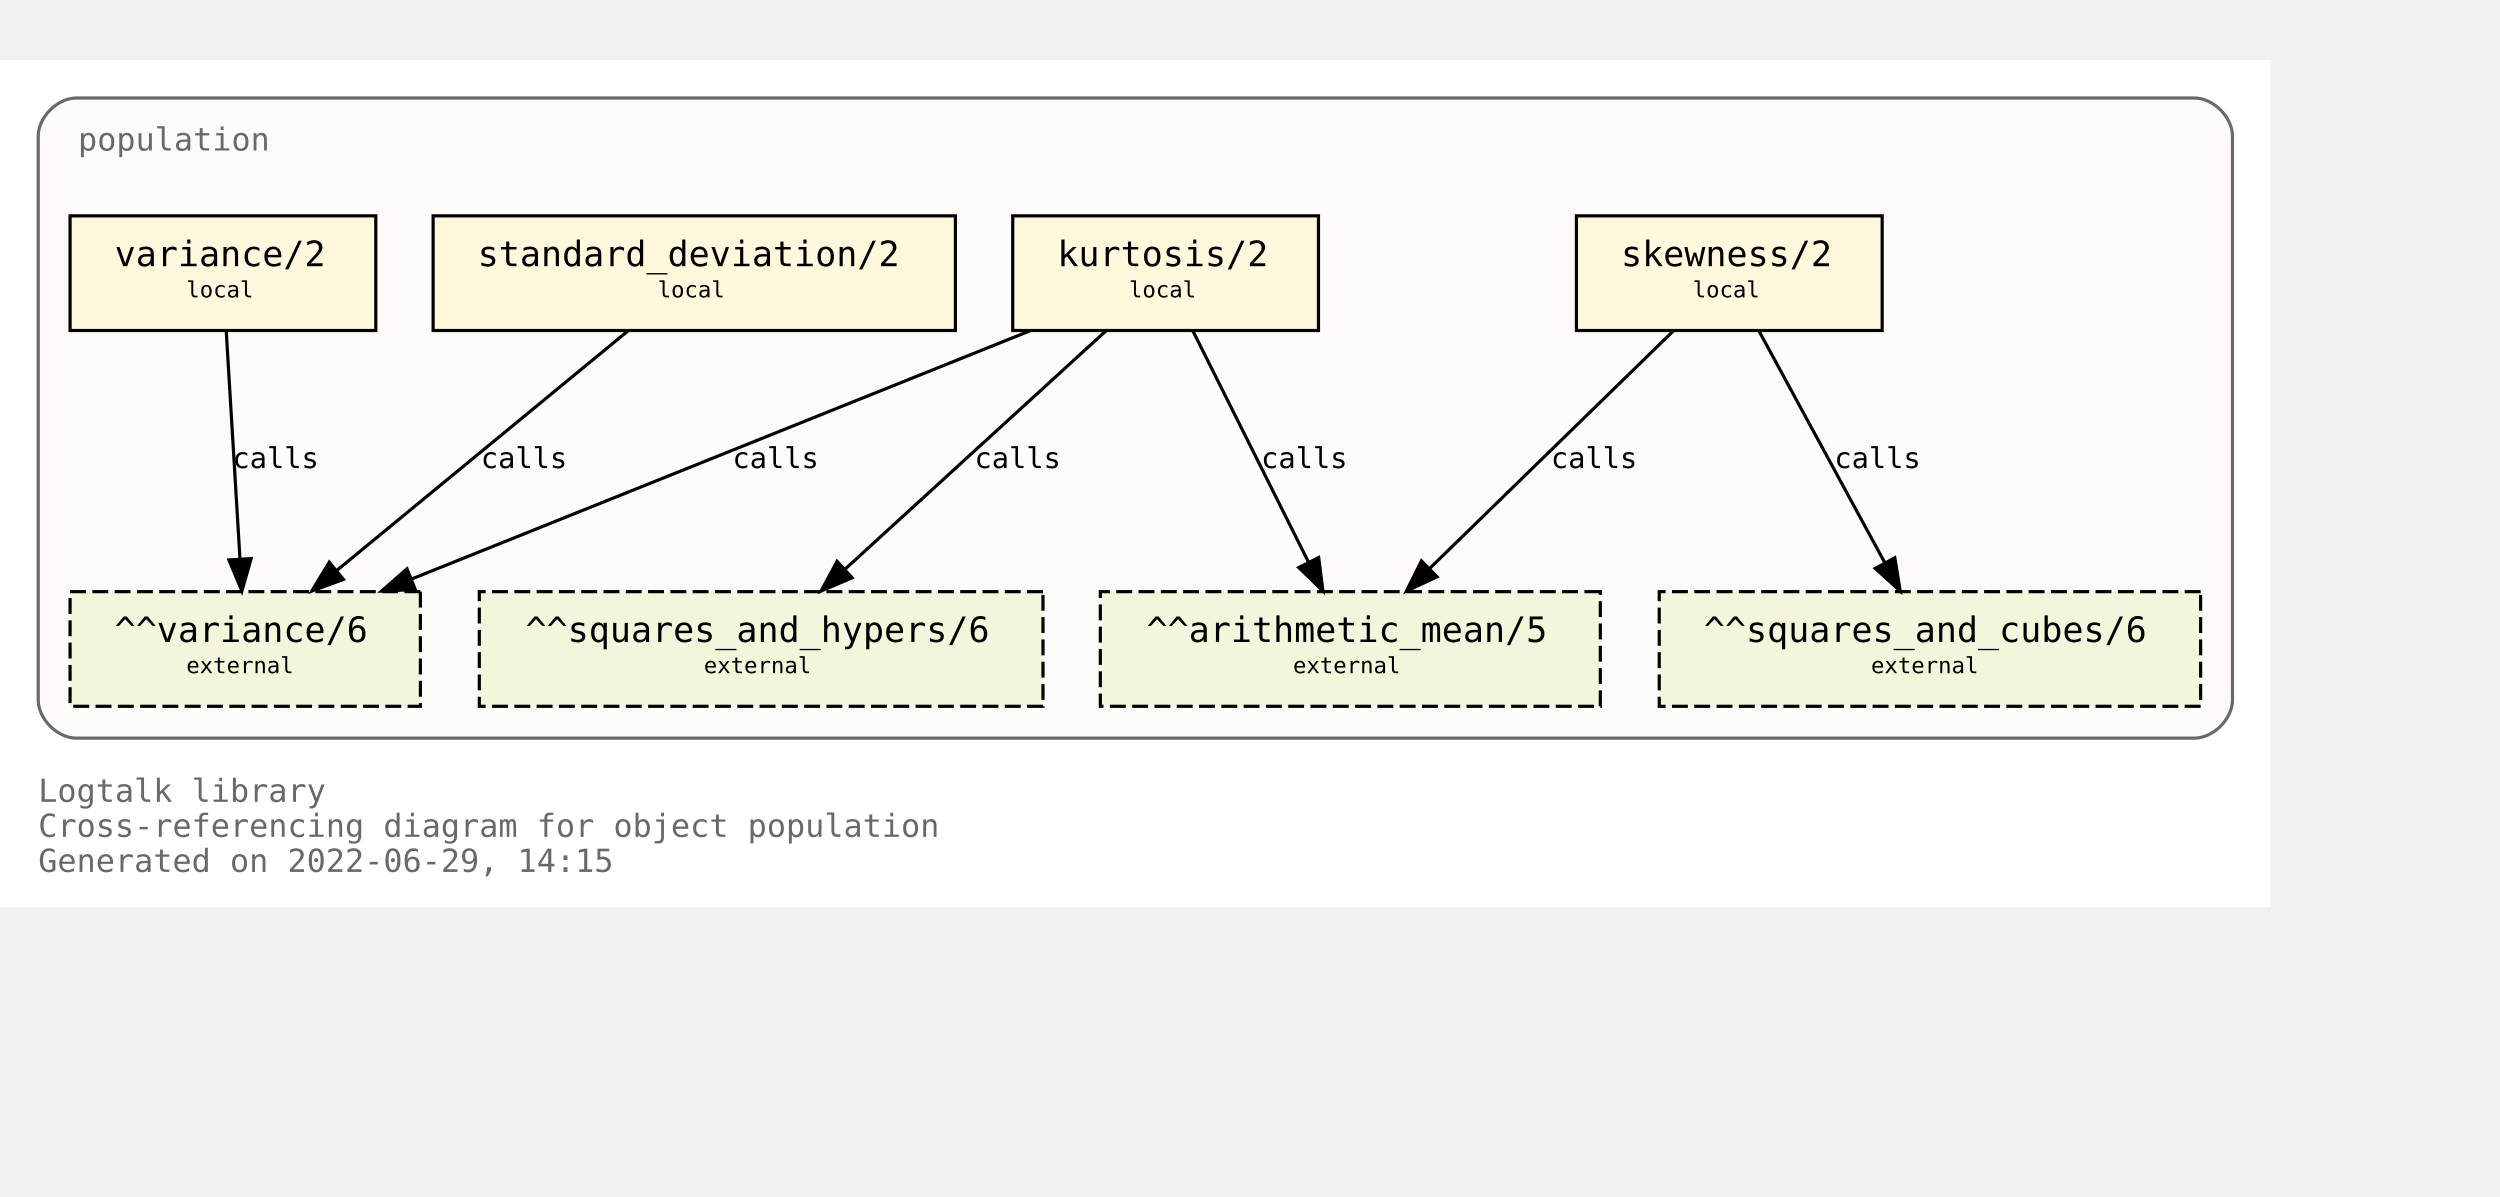
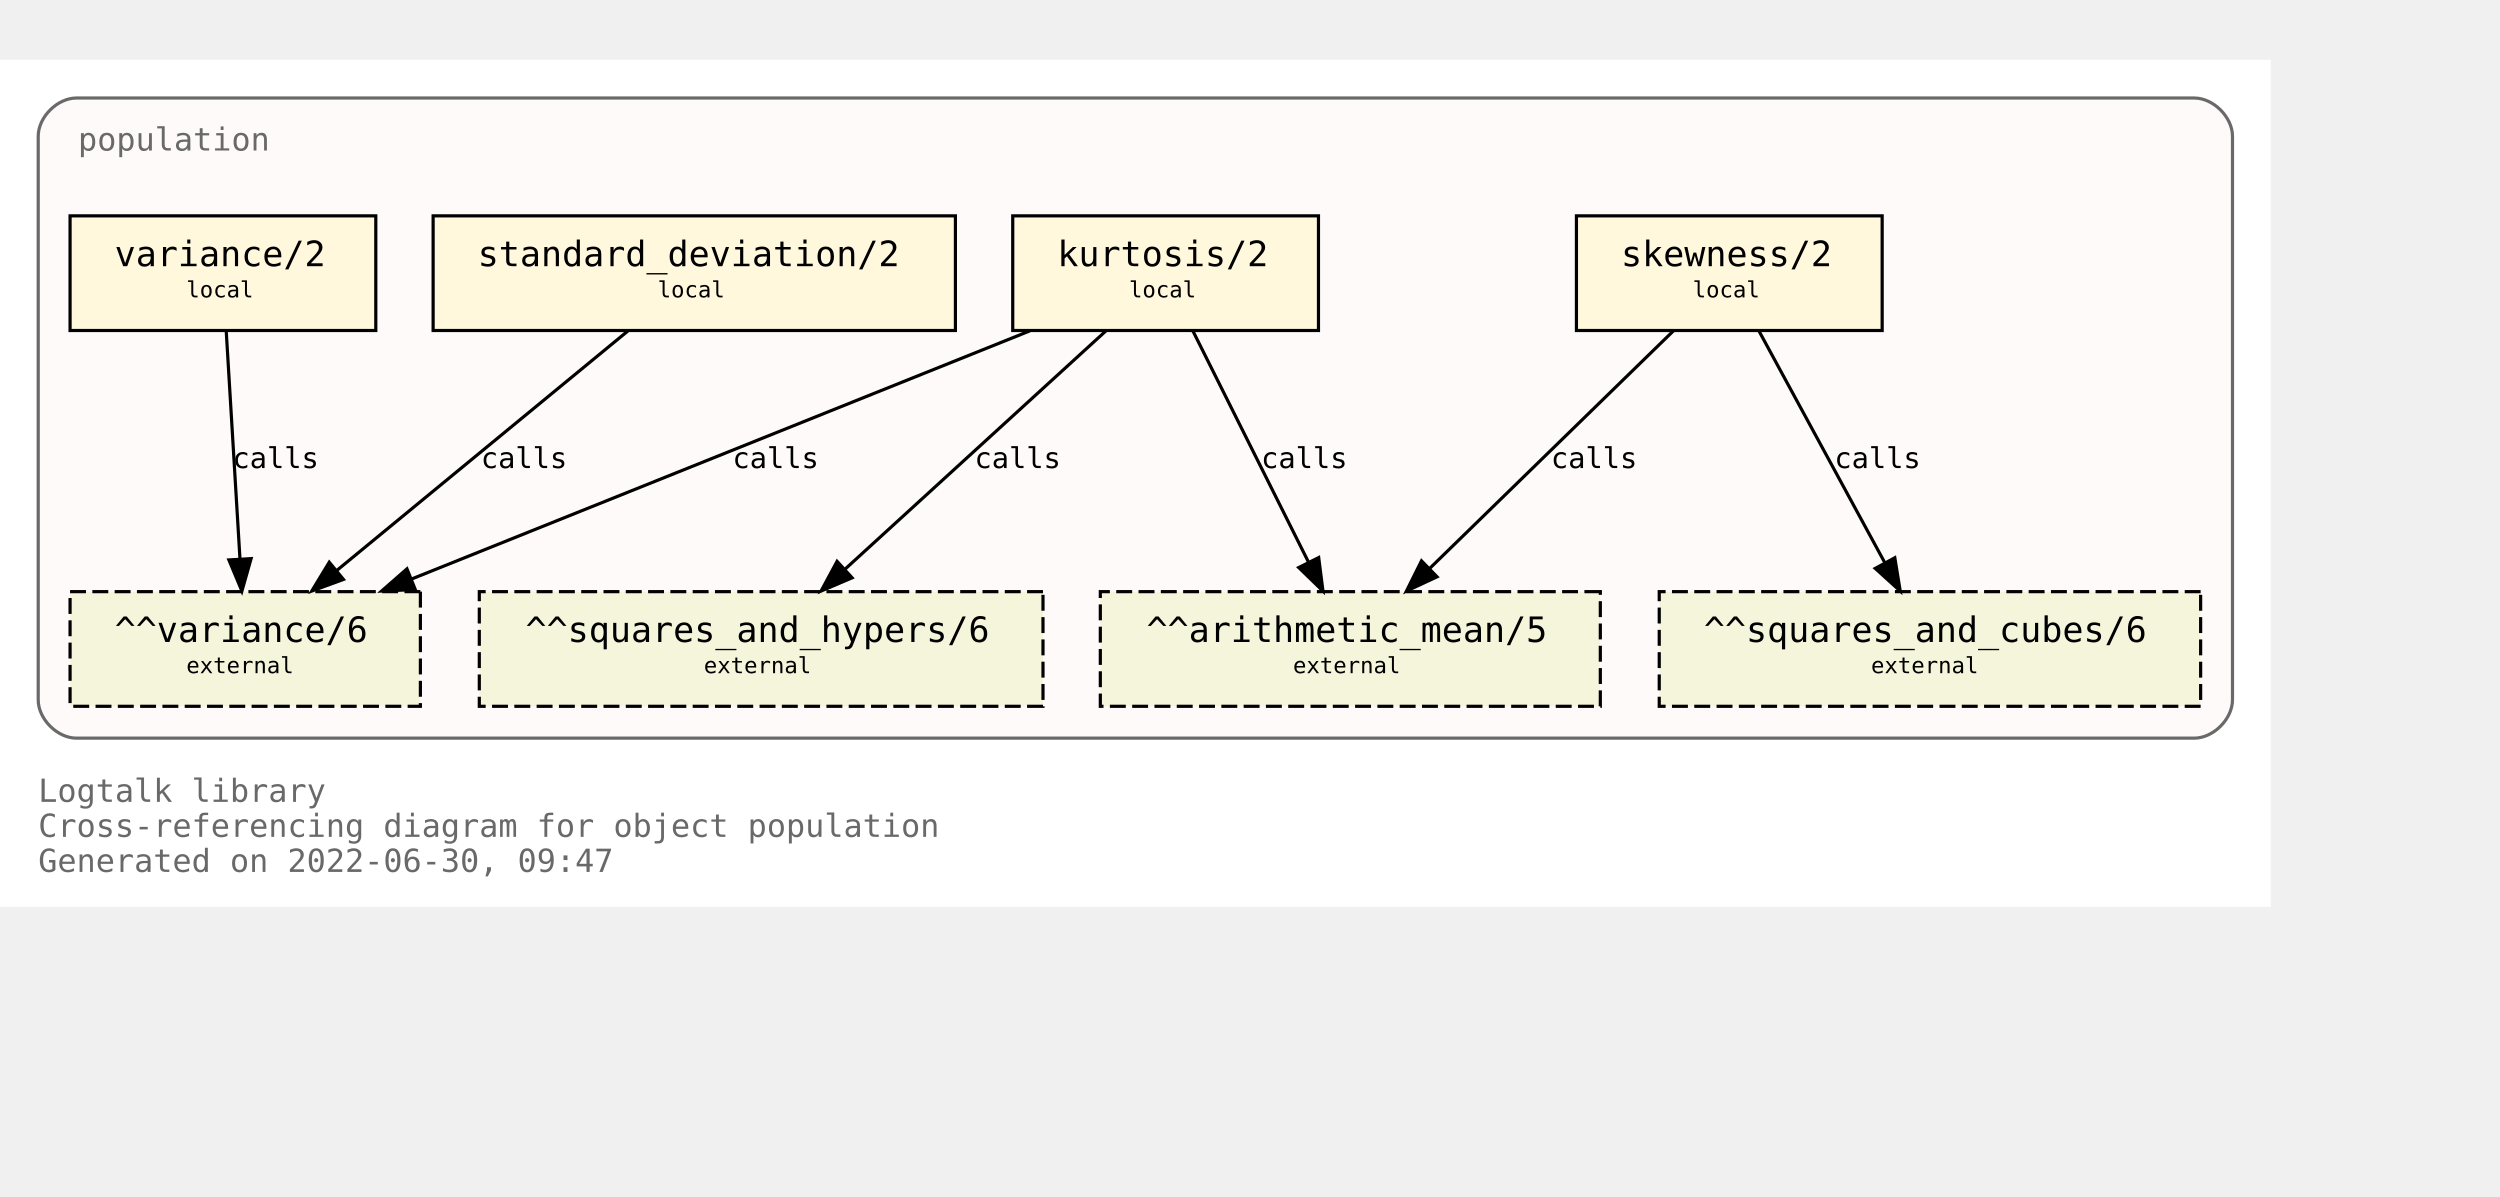
<svg xmlns="http://www.w3.org/2000/svg" xmlns:xlink="http://www.w3.org/1999/xlink" width="857pt" height="410pt" viewBox="72.00 72.00 785.00 338.00">
  <g id="graph0" class="graph" transform="scale(1 1) rotate(0) translate(76 334)">
    <polygon fill="white" stroke="transparent" points="-4,4 -4,-262 709,-262 709,4 -4,4" />
    <text text-anchor="start" x="8" y="-29" font-family="Monospace" font-size="10.00" fill="dimgray">Logtalk library</text>
    <text text-anchor="start" x="8" y="-18" font-family="Monospace" font-size="10.00" fill="dimgray">Cross-referencing diagram for object population</text>
-     <text text-anchor="start" x="8" y="-7" font-family="Monospace" font-size="10.00" fill="dimgray">Generated on 2022-06-29, 14:15</text>
+     <text text-anchor="start" x="8" y="-7" font-family="Monospace" font-size="10.00" fill="dimgray">Generated on 2022-06-30, 09:47</text>
    <g id="clust1" class="cluster">
      <g id="a_clust1">
        <a xlink:title="population">
          <path fill="snow" stroke="dimgray" d="M20,-49C20,-49 685,-49 685,-49 691,-49 697,-55 697,-61 697,-61 697,-238 697,-238 697,-244 691,-250 685,-250 685,-250 20,-250 20,-250 14,-250 8,-244 8,-238 8,-238 8,-61 8,-61 8,-55 14,-49 20,-49" />
          <g id="a_clust1_0">
-             <a xlink:href="https://github.com/LogtalkDotOrg/logtalk3/tree/a43d4c75fbe330c7eed1e5d4cc8d9333429e721b/library/statistics/population.lgt" xlink:title="https://github.com/LogtalkDotOrg/logtalk3/tree/a43d4c75fbe330c7eed1e5d4cc8d9333429e721b/library/statistics/population.lgt">
+             <a xlink:href="https://github.com/LogtalkDotOrg/logtalk3/tree/028e4951867b5aee69f6445616ecbb9f45e0c7ce/library/statistics/population.lgt" xlink:title="https://github.com/LogtalkDotOrg/logtalk3/tree/028e4951867b5aee69f6445616ecbb9f45e0c7ce/library/statistics/population.lgt">
              <text text-anchor="start" x="20.5" y="-233.5" font-family="Monospace" font-size="10.00" fill="dimgray">population</text>
            </a>
          </g>
        </a>
      </g>
    </g>
    <g id="node1" class="node">
      <g id="a_node1">
-         <a xlink:href="https://github.com/LogtalkDotOrg/logtalk3/tree/a43d4c75fbe330c7eed1e5d4cc8d9333429e721b/library/statistics/population.lgt#L33" xlink:title="https://github.com/LogtalkDotOrg/logtalk3/tree/a43d4c75fbe330c7eed1e5d4cc8d9333429e721b/library/statistics/population.lgt#L33">
+         <a xlink:href="https://github.com/LogtalkDotOrg/logtalk3/tree/028e4951867b5aee69f6445616ecbb9f45e0c7ce/library/statistics/population.lgt#L33" xlink:title="https://github.com/LogtalkDotOrg/logtalk3/tree/028e4951867b5aee69f6445616ecbb9f45e0c7ce/library/statistics/population.lgt#L33">
          <polygon fill="cornsilk" stroke="black" points="587,-213 491,-213 491,-177 587,-177 587,-213" />
          <text text-anchor="start" x="499" y="-197.8" font-family="Monospace" font-size="9.00"> </text>
          <text text-anchor="start" x="505" y="-197.2" font-family="Monospace" font-size="11.00">skewness/2</text>
          <text text-anchor="start" x="573" y="-197.8" font-family="Monospace" font-size="9.00"> </text>
          <text text-anchor="start" x="499" y="-186.8" font-family="Monospace" font-size="9.00"> </text>
          <text text-anchor="start" x="527.5" y="-187.4" font-family="Monospace" font-size="7.00">local</text>
          <text text-anchor="start" x="573" y="-186.8" font-family="Monospace" font-size="9.00"> </text>
        </a>
      </g>
    </g>
    <g id="node5" class="node">
      <polygon fill="beige" stroke="black" stroke-dasharray="5,2" points="498.5,-95 341.5,-95 341.5,-59 498.5,-59 498.5,-95" />
      <text text-anchor="start" x="350" y="-79.8" font-family="Monospace" font-size="9.00"> </text>
      <text text-anchor="start" x="356" y="-79.2" font-family="Monospace" font-size="11.00">^^arithmetic_mean/5</text>
      <text text-anchor="start" x="485" y="-79.8" font-family="Monospace" font-size="9.00"> </text>
      <text text-anchor="start" x="350" y="-68.8" font-family="Monospace" font-size="9.00"> </text>
      <text text-anchor="start" x="402" y="-69.4" font-family="Monospace" font-size="7.00">external</text>
      <text text-anchor="start" x="485" y="-68.8" font-family="Monospace" font-size="9.00"> </text>
    </g>
    <g id="edge1" class="edge">
      <g id="a_edge1">
-         <a xlink:href="https://github.com/LogtalkDotOrg/logtalk3/tree/a43d4c75fbe330c7eed1e5d4cc8d9333429e721b/library/statistics/population.lgt#L33" xlink:title="calls">
+         <a xlink:href="https://github.com/LogtalkDotOrg/logtalk3/tree/028e4951867b5aee69f6445616ecbb9f45e0c7ce/library/statistics/population.lgt#L33" xlink:title="calls">
          <path fill="none" stroke="black" d="M521.44,-176.88C501.23,-157.18 467.87,-124.67 444.97,-102.34" />
          <polygon fill="black" stroke="black" points="447.23,-99.66 437.63,-95.19 442.35,-104.67 447.23,-99.66" />
        </a>
      </g>
      <g id="a_edge1-label">
-         <a xlink:href="https://github.com/LogtalkDotOrg/logtalk3/tree/a43d4c75fbe330c7eed1e5d4cc8d9333429e721b/library/statistics/population.lgt#L33" xlink:title="https://github.com/LogtalkDotOrg/logtalk3/tree/a43d4c75fbe330c7eed1e5d4cc8d9333429e721b/library/statistics/population.lgt#L33">
+         <a xlink:href="https://github.com/LogtalkDotOrg/logtalk3/tree/028e4951867b5aee69f6445616ecbb9f45e0c7ce/library/statistics/population.lgt#L33" xlink:title="https://github.com/LogtalkDotOrg/logtalk3/tree/028e4951867b5aee69f6445616ecbb9f45e0c7ce/library/statistics/population.lgt#L33">
          <text text-anchor="start" x="483" y="-133.8" font-family="Monospace" font-size="9.00">calls</text>
        </a>
      </g>
    </g>
    <g id="node6" class="node">
      <polygon fill="beige" stroke="black" stroke-dasharray="5,2" points="687,-95 517,-95 517,-59 687,-59 687,-95" />
      <text text-anchor="start" x="525" y="-79.8" font-family="Monospace" font-size="9.00"> </text>
      <text text-anchor="start" x="531" y="-79.2" font-family="Monospace" font-size="11.00">^^squares_and_cubes/6</text>
      <text text-anchor="start" x="673" y="-79.8" font-family="Monospace" font-size="9.00"> </text>
      <text text-anchor="start" x="525" y="-68.8" font-family="Monospace" font-size="9.00"> </text>
      <text text-anchor="start" x="583.5" y="-69.4" font-family="Monospace" font-size="7.00">external</text>
      <text text-anchor="start" x="673" y="-68.8" font-family="Monospace" font-size="9.00"> </text>
    </g>
    <g id="edge2" class="edge">
      <g id="a_edge2">
-         <a xlink:href="https://github.com/LogtalkDotOrg/logtalk3/tree/a43d4c75fbe330c7eed1e5d4cc8d9333429e721b/library/statistics/population.lgt#L33" xlink:title="calls">
+         <a xlink:href="https://github.com/LogtalkDotOrg/logtalk3/tree/028e4951867b5aee69f6445616ecbb9f45e0c7ce/library/statistics/population.lgt#L33" xlink:title="calls">
          <path fill="none" stroke="black" d="M548.3,-176.88C558.72,-157.69 575.74,-126.35 587.82,-104.1" />
          <polygon fill="black" stroke="black" points="590.97,-105.64 592.67,-95.19 584.82,-102.3 590.97,-105.64" />
        </a>
      </g>
      <g id="a_edge2-label">
-         <a xlink:href="https://github.com/LogtalkDotOrg/logtalk3/tree/a43d4c75fbe330c7eed1e5d4cc8d9333429e721b/library/statistics/population.lgt#L33" xlink:title="https://github.com/LogtalkDotOrg/logtalk3/tree/a43d4c75fbe330c7eed1e5d4cc8d9333429e721b/library/statistics/population.lgt#L33">
+         <a xlink:href="https://github.com/LogtalkDotOrg/logtalk3/tree/028e4951867b5aee69f6445616ecbb9f45e0c7ce/library/statistics/population.lgt#L33" xlink:title="https://github.com/LogtalkDotOrg/logtalk3/tree/028e4951867b5aee69f6445616ecbb9f45e0c7ce/library/statistics/population.lgt#L33">
          <text text-anchor="start" x="572" y="-133.8" font-family="Monospace" font-size="9.00">calls</text>
        </a>
      </g>
    </g>
    <g id="node2" class="node">
      <g id="a_node2">
-         <a xlink:href="https://github.com/LogtalkDotOrg/logtalk3/tree/a43d4c75fbe330c7eed1e5d4cc8d9333429e721b/library/statistics/population.lgt#L41" xlink:title="https://github.com/LogtalkDotOrg/logtalk3/tree/a43d4c75fbe330c7eed1e5d4cc8d9333429e721b/library/statistics/population.lgt#L41">
+         <a xlink:href="https://github.com/LogtalkDotOrg/logtalk3/tree/028e4951867b5aee69f6445616ecbb9f45e0c7ce/library/statistics/population.lgt#L41" xlink:title="https://github.com/LogtalkDotOrg/logtalk3/tree/028e4951867b5aee69f6445616ecbb9f45e0c7ce/library/statistics/population.lgt#L41">
          <polygon fill="cornsilk" stroke="black" points="410,-213 314,-213 314,-177 410,-177 410,-213" />
          <text text-anchor="start" x="322" y="-197.8" font-family="Monospace" font-size="9.00"> </text>
          <text text-anchor="start" x="328" y="-197.2" font-family="Monospace" font-size="11.00">kurtosis/2</text>
          <text text-anchor="start" x="396" y="-197.8" font-family="Monospace" font-size="9.00"> </text>
          <text text-anchor="start" x="322" y="-186.8" font-family="Monospace" font-size="9.00"> </text>
          <text text-anchor="start" x="350.5" y="-187.4" font-family="Monospace" font-size="7.00">local</text>
          <text text-anchor="start" x="396" y="-186.8" font-family="Monospace" font-size="9.00"> </text>
        </a>
      </g>
    </g>
    <g id="edge3" class="edge">
      <g id="a_edge3">
-         <a xlink:href="https://github.com/LogtalkDotOrg/logtalk3/tree/a43d4c75fbe330c7eed1e5d4cc8d9333429e721b/library/statistics/population.lgt#L41" xlink:title="calls">
+         <a xlink:href="https://github.com/LogtalkDotOrg/logtalk3/tree/028e4951867b5aee69f6445616ecbb9f45e0c7ce/library/statistics/population.lgt#L41" xlink:title="calls">
          <path fill="none" stroke="black" d="M370.56,-176.88C380.11,-157.78 395.68,-126.63 406.8,-104.4" />
          <polygon fill="black" stroke="black" points="410.07,-105.7 411.41,-95.19 403.8,-102.57 410.07,-105.7" />
        </a>
      </g>
      <g id="a_edge3-label">
-         <a xlink:href="https://github.com/LogtalkDotOrg/logtalk3/tree/a43d4c75fbe330c7eed1e5d4cc8d9333429e721b/library/statistics/population.lgt#L41" xlink:title="https://github.com/LogtalkDotOrg/logtalk3/tree/a43d4c75fbe330c7eed1e5d4cc8d9333429e721b/library/statistics/population.lgt#L41">
+         <a xlink:href="https://github.com/LogtalkDotOrg/logtalk3/tree/028e4951867b5aee69f6445616ecbb9f45e0c7ce/library/statistics/population.lgt#L41" xlink:title="https://github.com/LogtalkDotOrg/logtalk3/tree/028e4951867b5aee69f6445616ecbb9f45e0c7ce/library/statistics/population.lgt#L41">
          <text text-anchor="start" x="392" y="-133.8" font-family="Monospace" font-size="9.00">calls</text>
        </a>
      </g>
    </g>
    <g id="node7" class="node">
      <polygon fill="beige" stroke="black" stroke-dasharray="5,2" points="323.5,-95 146.5,-95 146.5,-59 323.5,-59 323.5,-95" />
      <text text-anchor="start" x="155" y="-79.8" font-family="Monospace" font-size="9.00"> </text>
      <text text-anchor="start" x="161" y="-79.2" font-family="Monospace" font-size="11.00">^^squares_and_hypers/6</text>
      <text text-anchor="start" x="310" y="-79.8" font-family="Monospace" font-size="9.00"> </text>
      <text text-anchor="start" x="155" y="-68.8" font-family="Monospace" font-size="9.00"> </text>
      <text text-anchor="start" x="217" y="-69.4" font-family="Monospace" font-size="7.00">external</text>
      <text text-anchor="start" x="310" y="-68.8" font-family="Monospace" font-size="9.00"> </text>
    </g>
    <g id="edge4" class="edge">
      <g id="a_edge4">
-         <a xlink:href="https://github.com/LogtalkDotOrg/logtalk3/tree/a43d4c75fbe330c7eed1e5d4cc8d9333429e721b/library/statistics/population.lgt#L41" xlink:title="calls">
+         <a xlink:href="https://github.com/LogtalkDotOrg/logtalk3/tree/028e4951867b5aee69f6445616ecbb9f45e0c7ce/library/statistics/population.lgt#L41" xlink:title="calls">
          <path fill="none" stroke="black" d="M343.26,-176.88C321.59,-157.09 285.78,-124.38 261.33,-102.05" />
          <polygon fill="black" stroke="black" points="263.56,-99.35 253.82,-95.19 258.84,-104.51 263.56,-99.35" />
        </a>
      </g>
      <g id="a_edge4-label">
-         <a xlink:href="https://github.com/LogtalkDotOrg/logtalk3/tree/a43d4c75fbe330c7eed1e5d4cc8d9333429e721b/library/statistics/population.lgt#L41" xlink:title="https://github.com/LogtalkDotOrg/logtalk3/tree/a43d4c75fbe330c7eed1e5d4cc8d9333429e721b/library/statistics/population.lgt#L41">
+         <a xlink:href="https://github.com/LogtalkDotOrg/logtalk3/tree/028e4951867b5aee69f6445616ecbb9f45e0c7ce/library/statistics/population.lgt#L41" xlink:title="https://github.com/LogtalkDotOrg/logtalk3/tree/028e4951867b5aee69f6445616ecbb9f45e0c7ce/library/statistics/population.lgt#L41">
          <text text-anchor="start" x="302" y="-133.8" font-family="Monospace" font-size="9.00">calls</text>
        </a>
      </g>
    </g>
    <g id="node8" class="node">
      <polygon fill="beige" stroke="black" stroke-dasharray="5,2" points="128,-95 18,-95 18,-59 128,-59 128,-95" />
      <text text-anchor="start" x="26" y="-79.8" font-family="Monospace" font-size="9.00"> </text>
      <text text-anchor="start" x="32" y="-79.2" font-family="Monospace" font-size="11.00">^^variance/6</text>
      <text text-anchor="start" x="114" y="-79.8" font-family="Monospace" font-size="9.00"> </text>
      <text text-anchor="start" x="26" y="-68.8" font-family="Monospace" font-size="9.00"> </text>
      <text text-anchor="start" x="54.5" y="-69.4" font-family="Monospace" font-size="7.00">external</text>
      <text text-anchor="start" x="114" y="-68.8" font-family="Monospace" font-size="9.00"> </text>
    </g>
    <g id="edge5" class="edge">
      <g id="a_edge5">
-         <a xlink:href="https://github.com/LogtalkDotOrg/logtalk3/tree/a43d4c75fbe330c7eed1e5d4cc8d9333429e721b/library/statistics/population.lgt#L41" xlink:title="calls">
+         <a xlink:href="https://github.com/LogtalkDotOrg/logtalk3/tree/028e4951867b5aee69f6445616ecbb9f45e0c7ce/library/statistics/population.lgt#L41" xlink:title="calls">
          <path fill="none" stroke="black" d="M319.36,-176.88C267.7,-156.15 180.72,-121.24 125.14,-98.93" />
          <polygon fill="black" stroke="black" points="126.4,-95.66 115.82,-95.19 123.79,-102.16 126.4,-95.66" />
        </a>
      </g>
      <g id="a_edge5-label">
-         <a xlink:href="https://github.com/LogtalkDotOrg/logtalk3/tree/a43d4c75fbe330c7eed1e5d4cc8d9333429e721b/library/statistics/population.lgt#L41" xlink:title="https://github.com/LogtalkDotOrg/logtalk3/tree/a43d4c75fbe330c7eed1e5d4cc8d9333429e721b/library/statistics/population.lgt#L41">
+         <a xlink:href="https://github.com/LogtalkDotOrg/logtalk3/tree/028e4951867b5aee69f6445616ecbb9f45e0c7ce/library/statistics/population.lgt#L41" xlink:title="https://github.com/LogtalkDotOrg/logtalk3/tree/028e4951867b5aee69f6445616ecbb9f45e0c7ce/library/statistics/population.lgt#L41">
          <text text-anchor="start" x="226" y="-133.8" font-family="Monospace" font-size="9.00">calls</text>
        </a>
      </g>
    </g>
    <g id="node3" class="node">
      <g id="a_node3">
-         <a xlink:href="https://github.com/LogtalkDotOrg/logtalk3/tree/a43d4c75fbe330c7eed1e5d4cc8d9333429e721b/library/statistics/population.lgt#L50" xlink:title="https://github.com/LogtalkDotOrg/logtalk3/tree/a43d4c75fbe330c7eed1e5d4cc8d9333429e721b/library/statistics/population.lgt#L50">
+         <a xlink:href="https://github.com/LogtalkDotOrg/logtalk3/tree/028e4951867b5aee69f6445616ecbb9f45e0c7ce/library/statistics/population.lgt#L50" xlink:title="https://github.com/LogtalkDotOrg/logtalk3/tree/028e4951867b5aee69f6445616ecbb9f45e0c7ce/library/statistics/population.lgt#L50">
          <polygon fill="cornsilk" stroke="black" points="296,-213 132,-213 132,-177 296,-177 296,-213" />
          <text text-anchor="start" x="140" y="-197.8" font-family="Monospace" font-size="9.00"> </text>
          <text text-anchor="start" x="146" y="-197.2" font-family="Monospace" font-size="11.00">standard_deviation/2</text>
          <text text-anchor="start" x="282" y="-197.8" font-family="Monospace" font-size="9.00"> </text>
          <text text-anchor="start" x="140" y="-186.8" font-family="Monospace" font-size="9.00"> </text>
          <text text-anchor="start" x="202.5" y="-187.4" font-family="Monospace" font-size="7.00">local</text>
          <text text-anchor="start" x="282" y="-186.8" font-family="Monospace" font-size="9.00"> </text>
        </a>
      </g>
    </g>
    <g id="edge6" class="edge">
      <g id="a_edge6">
-         <a xlink:href="https://github.com/LogtalkDotOrg/logtalk3/tree/a43d4c75fbe330c7eed1e5d4cc8d9333429e721b/library/statistics/population.lgt#L50" xlink:title="calls">
+         <a xlink:href="https://github.com/LogtalkDotOrg/logtalk3/tree/028e4951867b5aee69f6445616ecbb9f45e0c7ce/library/statistics/population.lgt#L50" xlink:title="calls">
          <path fill="none" stroke="black" d="M193.19,-176.88C169.04,-157.01 129.04,-124.1 101.88,-101.76" />
          <polygon fill="black" stroke="black" points="103.84,-98.84 93.89,-95.19 99.39,-104.24 103.84,-98.84" />
        </a>
      </g>
      <g id="a_edge6-label">
-         <a xlink:href="https://github.com/LogtalkDotOrg/logtalk3/tree/a43d4c75fbe330c7eed1e5d4cc8d9333429e721b/library/statistics/population.lgt#L50" xlink:title="https://github.com/LogtalkDotOrg/logtalk3/tree/a43d4c75fbe330c7eed1e5d4cc8d9333429e721b/library/statistics/population.lgt#L50">
+         <a xlink:href="https://github.com/LogtalkDotOrg/logtalk3/tree/028e4951867b5aee69f6445616ecbb9f45e0c7ce/library/statistics/population.lgt#L50" xlink:title="https://github.com/LogtalkDotOrg/logtalk3/tree/028e4951867b5aee69f6445616ecbb9f45e0c7ce/library/statistics/population.lgt#L50">
          <text text-anchor="start" x="147" y="-133.8" font-family="Monospace" font-size="9.00">calls</text>
        </a>
      </g>
    </g>
    <g id="node4" class="node">
      <g id="a_node4">
-         <a xlink:href="https://github.com/LogtalkDotOrg/logtalk3/tree/a43d4c75fbe330c7eed1e5d4cc8d9333429e721b/library/statistics/population.lgt#L54" xlink:title="https://github.com/LogtalkDotOrg/logtalk3/tree/a43d4c75fbe330c7eed1e5d4cc8d9333429e721b/library/statistics/population.lgt#L54">
+         <a xlink:href="https://github.com/LogtalkDotOrg/logtalk3/tree/028e4951867b5aee69f6445616ecbb9f45e0c7ce/library/statistics/population.lgt#L54" xlink:title="https://github.com/LogtalkDotOrg/logtalk3/tree/028e4951867b5aee69f6445616ecbb9f45e0c7ce/library/statistics/population.lgt#L54">
          <polygon fill="cornsilk" stroke="black" points="114,-213 18,-213 18,-177 114,-177 114,-213" />
          <text text-anchor="start" x="26" y="-197.8" font-family="Monospace" font-size="9.00"> </text>
          <text text-anchor="start" x="32" y="-197.2" font-family="Monospace" font-size="11.00">variance/2</text>
          <text text-anchor="start" x="100" y="-197.8" font-family="Monospace" font-size="9.00"> </text>
          <text text-anchor="start" x="26" y="-186.8" font-family="Monospace" font-size="9.00"> </text>
          <text text-anchor="start" x="54.5" y="-187.4" font-family="Monospace" font-size="7.00">local</text>
          <text text-anchor="start" x="100" y="-186.8" font-family="Monospace" font-size="9.00"> </text>
        </a>
      </g>
    </g>
    <g id="edge7" class="edge">
      <g id="a_edge7">
-         <a xlink:href="https://github.com/LogtalkDotOrg/logtalk3/tree/a43d4c75fbe330c7eed1e5d4cc8d9333429e721b/library/statistics/population.lgt#L54" xlink:title="calls">
+         <a xlink:href="https://github.com/LogtalkDotOrg/logtalk3/tree/028e4951867b5aee69f6445616ecbb9f45e0c7ce/library/statistics/population.lgt#L54" xlink:title="calls">
          <path fill="none" stroke="black" d="M67.03,-176.88C68.17,-158.04 70.01,-127.47 71.35,-105.3" />
          <polygon fill="black" stroke="black" points="74.85,-105.38 71.96,-95.19 67.87,-104.96 74.85,-105.38" />
        </a>
      </g>
      <g id="a_edge7-label">
-         <a xlink:href="https://github.com/LogtalkDotOrg/logtalk3/tree/a43d4c75fbe330c7eed1e5d4cc8d9333429e721b/library/statistics/population.lgt#L54" xlink:title="https://github.com/LogtalkDotOrg/logtalk3/tree/a43d4c75fbe330c7eed1e5d4cc8d9333429e721b/library/statistics/population.lgt#L54">
+         <a xlink:href="https://github.com/LogtalkDotOrg/logtalk3/tree/028e4951867b5aee69f6445616ecbb9f45e0c7ce/library/statistics/population.lgt#L54" xlink:title="https://github.com/LogtalkDotOrg/logtalk3/tree/028e4951867b5aee69f6445616ecbb9f45e0c7ce/library/statistics/population.lgt#L54">
          <text text-anchor="start" x="69" y="-133.8" font-family="Monospace" font-size="9.00">calls</text>
        </a>
      </g>
    </g>
  </g>
</svg>
